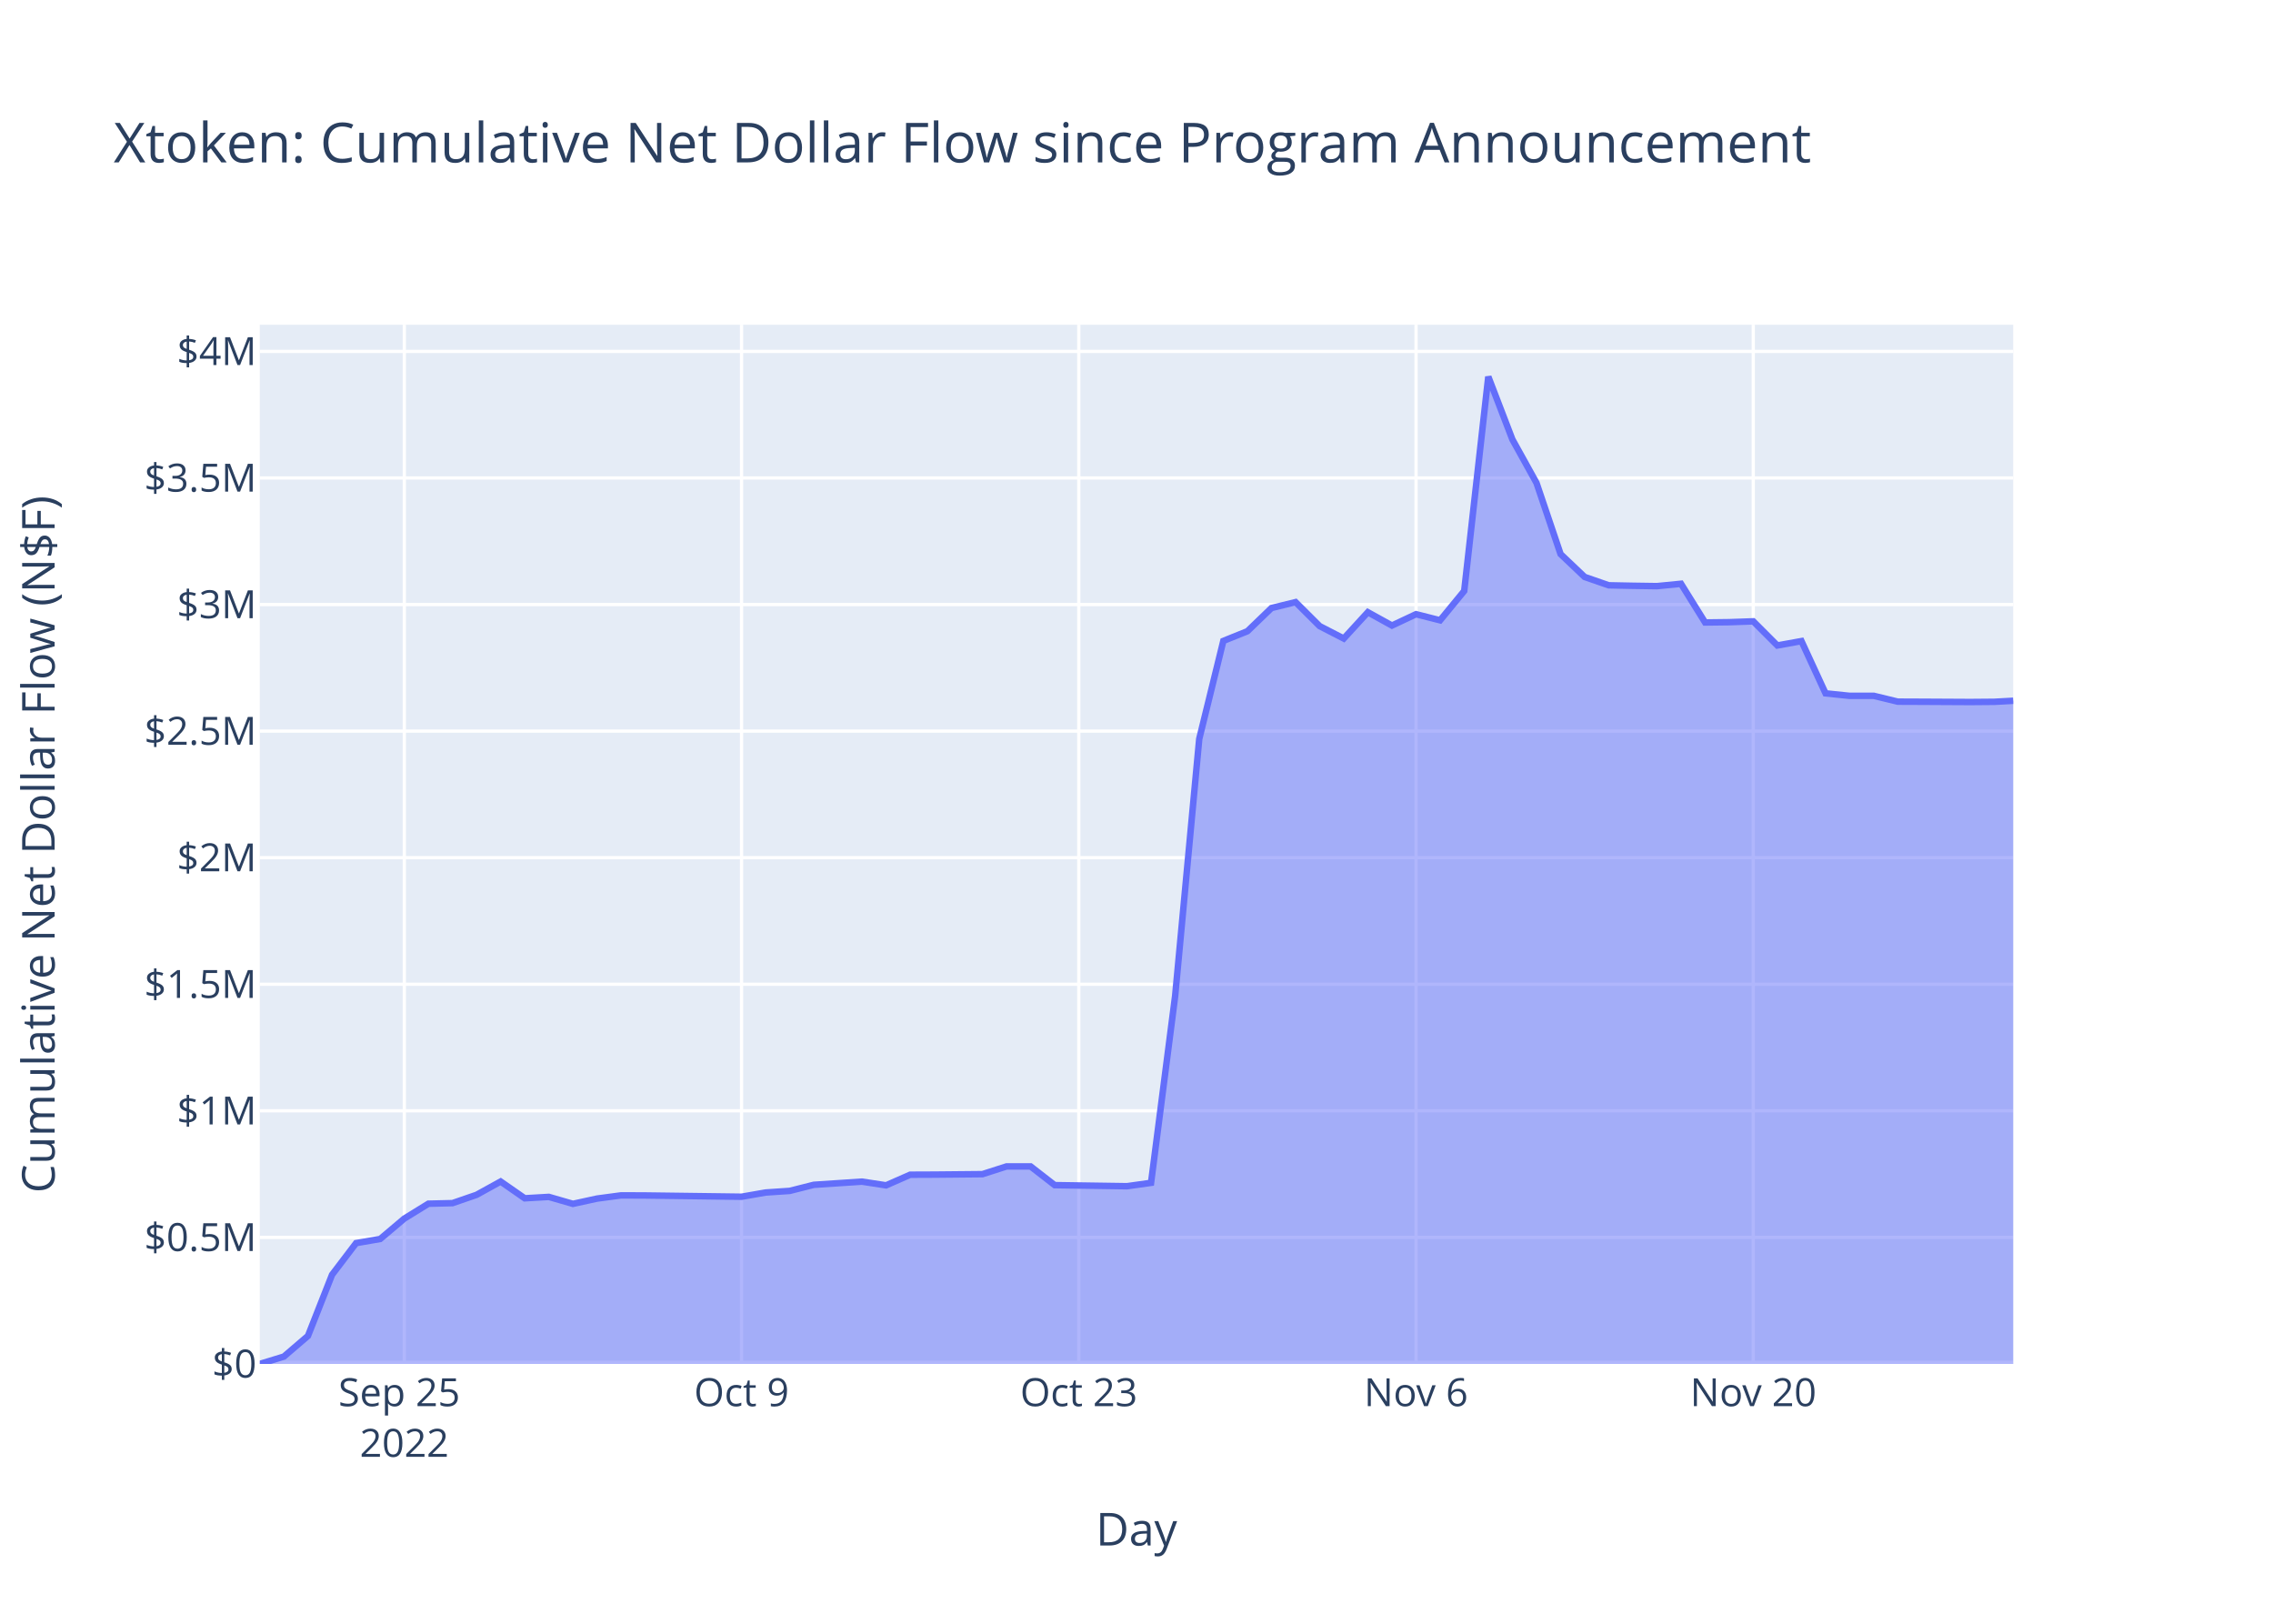
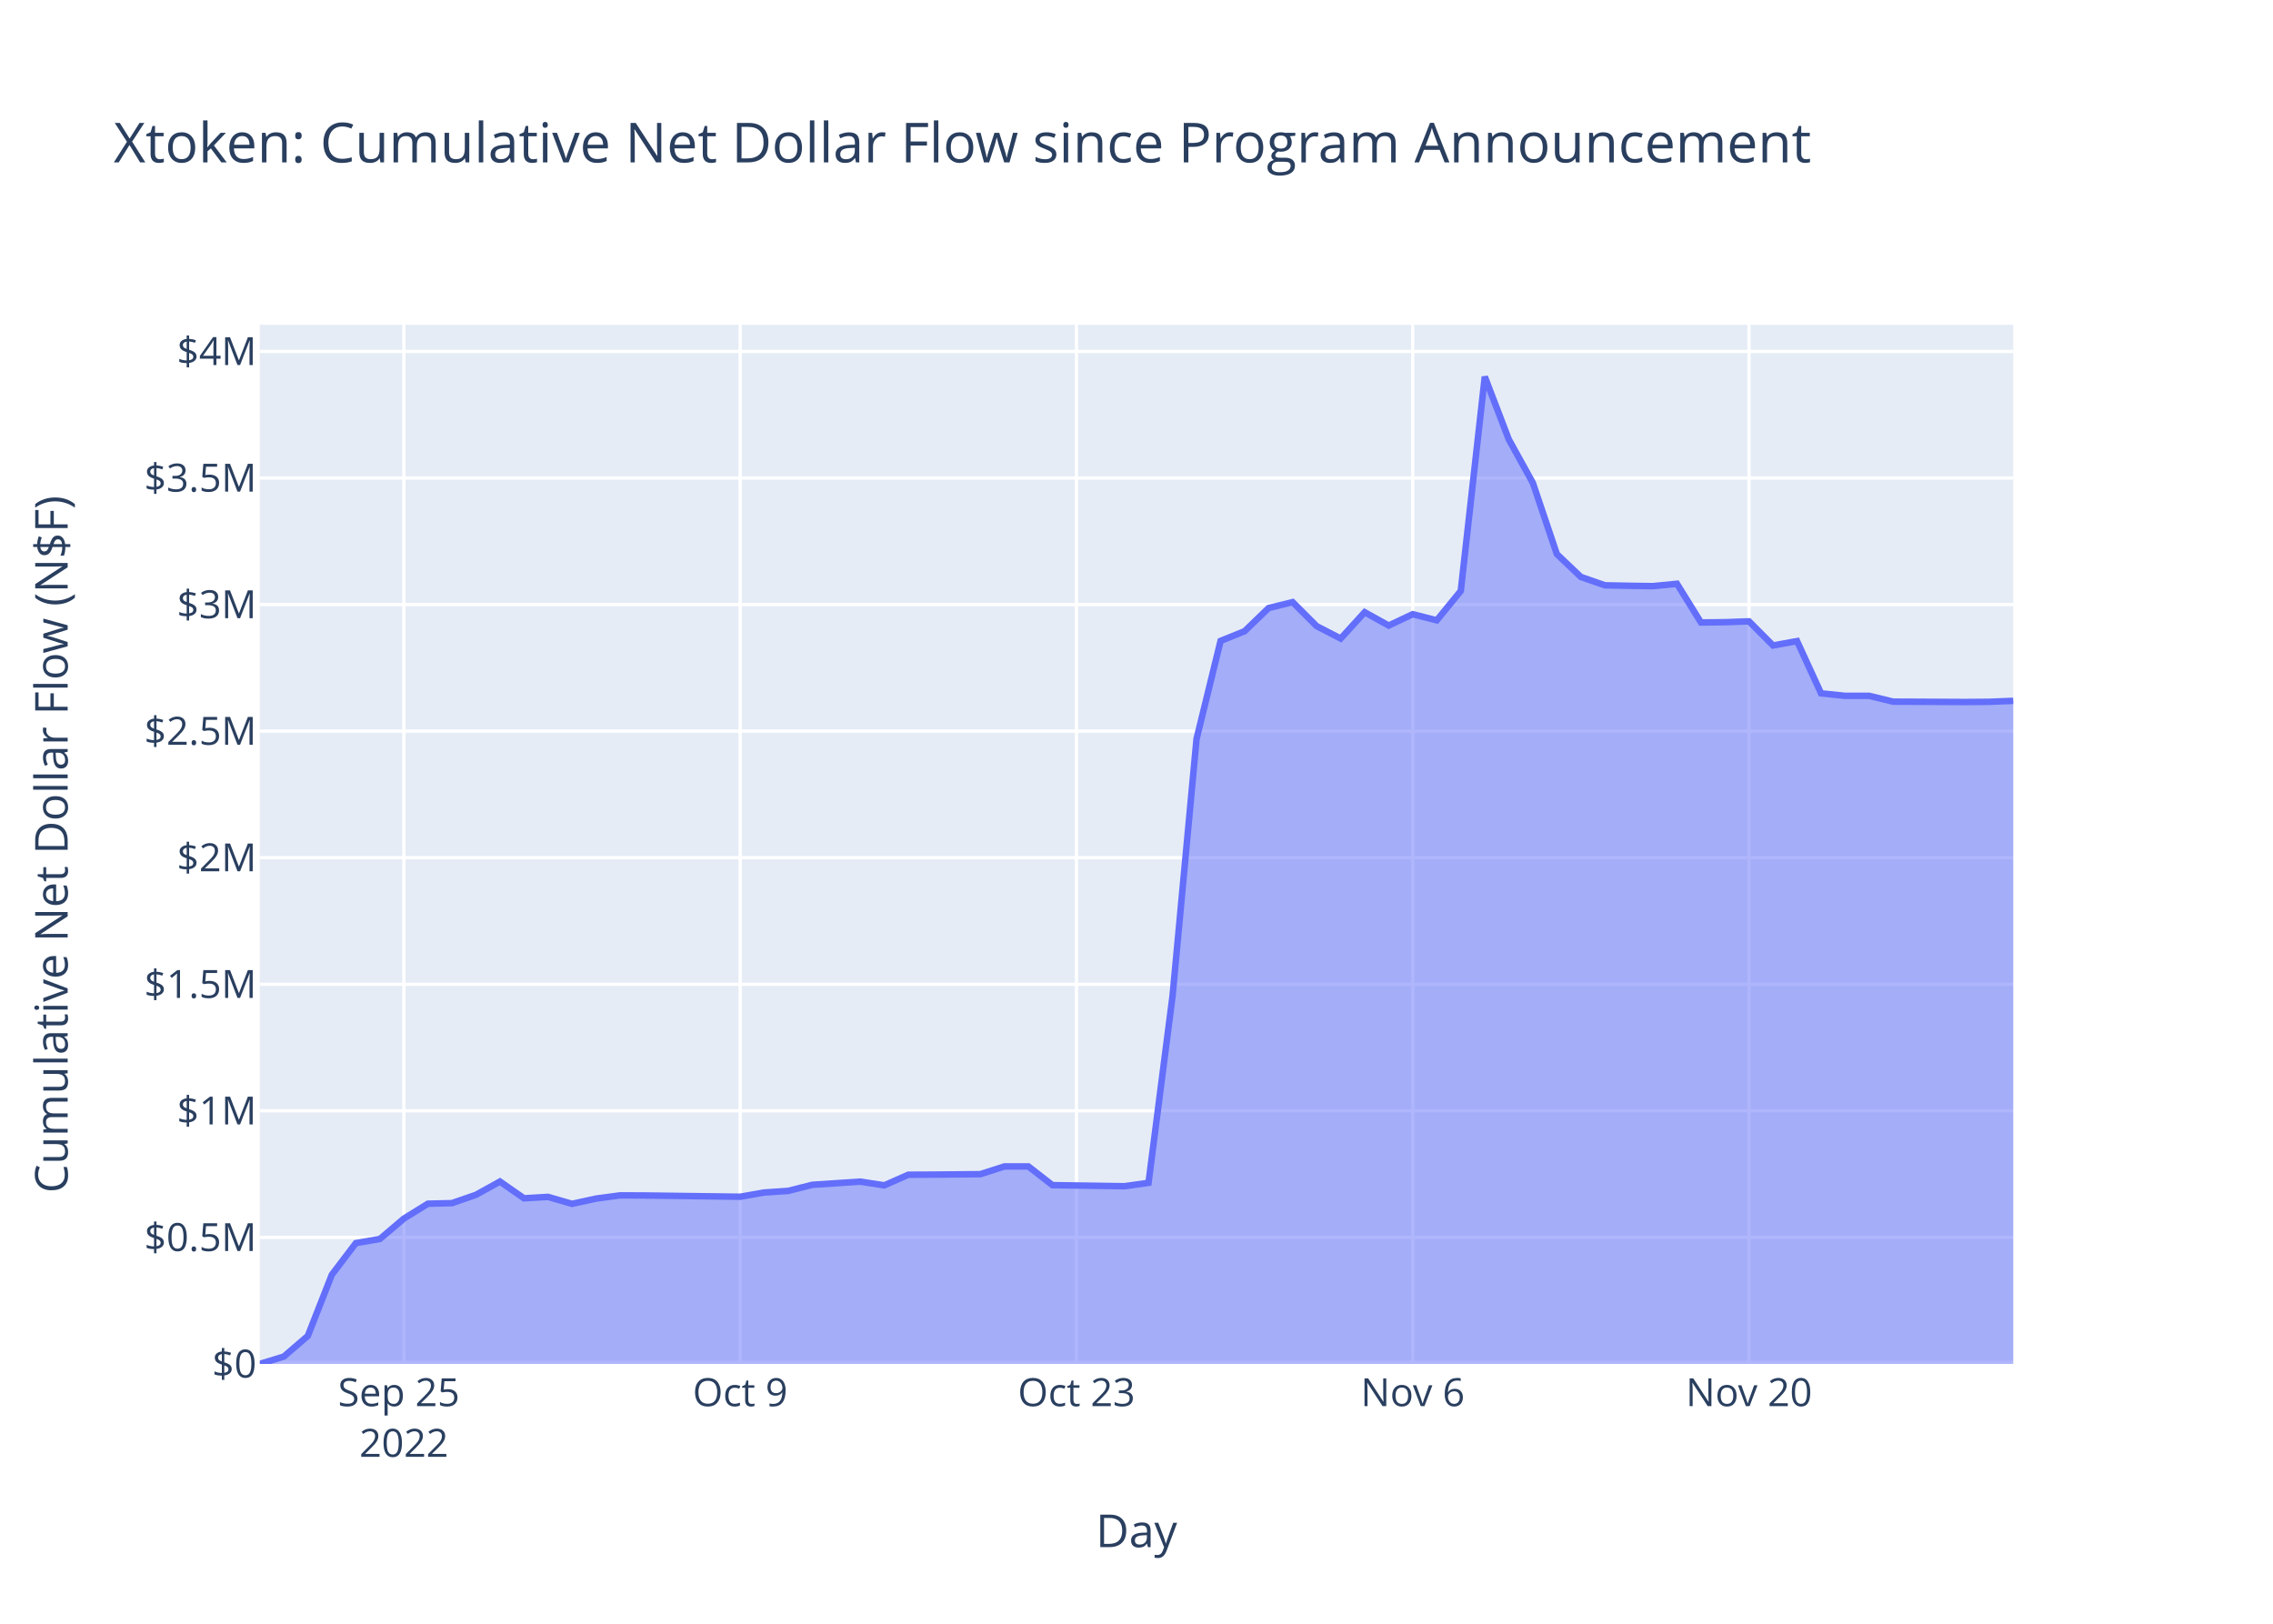
<svg xmlns="http://www.w3.org/2000/svg" class="main-svg" width="700" height="500" style="" viewBox="0 0 700 500">
  <rect x="0" y="0" width="700" height="500" style="fill: rgb(255, 255, 255); fill-opacity: 1;" />
-   <defs id="defs-e4d920">
+   <defs id="defs-84c46a">
    <g class="clips">
-       <clipPath id="clipe4d920xyplot" class="plotclip">
+       <clipPath id="clip84c46axyplot" class="plotclip">
        <rect width="540" height="320" />
      </clipPath>
-       <clipPath class="axesclip" id="clipe4d920x">
+       <clipPath class="axesclip" id="clip84c46ax">
        <rect x="80" y="0" width="540" height="500" />
      </clipPath>
-       <clipPath class="axesclip" id="clipe4d920y">
+       <clipPath class="axesclip" id="clip84c46ay">
        <rect x="0" y="100" width="700" height="320" />
      </clipPath>
-       <clipPath class="axesclip" id="clipe4d920xy">
+       <clipPath class="axesclip" id="clip84c46axy">
        <rect x="80" y="100" width="540" height="320" />
      </clipPath>
    </g>
    <g class="gradients" />
    <g class="patterns" />
  </defs>
  <g class="bglayer">
    <rect class="bg" x="80" y="100" width="540" height="320" style="fill: rgb(229, 236, 246); fill-opacity: 1; stroke-width: 0;" />
  </g>
  <g class="layer-below">
    <g class="imagelayer" />
    <g class="shapelayer" />
  </g>
  <g class="cartesianlayer">
    <g class="subplot xy">
      <g class="layer-subplot">
        <g class="shapelayer" />
        <g class="imagelayer" />
      </g>
      <g class="minor-gridlayer">
        <g class="x" />
        <g class="y" />
      </g>
      <g class="gridlayer">
        <g class="x">
-           <path class="xgrid crisp" transform="translate(124.51,0)" d="M0,100v320" style="stroke: rgb(255, 255, 255); stroke-opacity: 1; stroke-width: 1px;" />
-           <path class="xgrid crisp" transform="translate(228.37,0)" d="M0,100v320" style="stroke: rgb(255, 255, 255); stroke-opacity: 1; stroke-width: 1px;" />
-           <path class="xgrid crisp" transform="translate(332.23,0)" d="M0,100v320" style="stroke: rgb(255, 255, 255); stroke-opacity: 1; stroke-width: 1px;" />
-           <path class="xgrid crisp" transform="translate(436.09,0)" d="M0,100v320" style="stroke: rgb(255, 255, 255); stroke-opacity: 1; stroke-width: 1px;" />
-           <path class="xgrid crisp" transform="translate(539.94,0)" d="M0,100v320" style="stroke: rgb(255, 255, 255); stroke-opacity: 1; stroke-width: 1px;" />
+           <path class="xgrid crisp" transform="translate(124.38,0)" d="M0,100v320" style="stroke: rgb(255, 255, 255); stroke-opacity: 1; stroke-width: 1px;" />
+           <path class="xgrid crisp" transform="translate(227.95,0)" d="M0,100v320" style="stroke: rgb(255, 255, 255); stroke-opacity: 1; stroke-width: 1px;" />
+           <path class="xgrid crisp" transform="translate(331.51,0)" d="M0,100v320" style="stroke: rgb(255, 255, 255); stroke-opacity: 1; stroke-width: 1px;" />
+           <path class="xgrid crisp" transform="translate(435.07,0)" d="M0,100v320" style="stroke: rgb(255, 255, 255); stroke-opacity: 1; stroke-width: 1px;" />
+           <path class="xgrid crisp" transform="translate(538.63,0)" d="M0,100v320" style="stroke: rgb(255, 255, 255); stroke-opacity: 1; stroke-width: 1px;" />
        </g>
        <g class="y">
          <path class="ygrid crisp" transform="translate(0,381.03)" d="M80,0h540" style="stroke: rgb(255, 255, 255); stroke-opacity: 1; stroke-width: 1px;" />
          <path class="ygrid crisp" transform="translate(0,342.05)" d="M80,0h540" style="stroke: rgb(255, 255, 255); stroke-opacity: 1; stroke-width: 1px;" />
          <path class="ygrid crisp" transform="translate(0,303.08)" d="M80,0h540" style="stroke: rgb(255, 255, 255); stroke-opacity: 1; stroke-width: 1px;" />
          <path class="ygrid crisp" transform="translate(0,264.1)" d="M80,0h540" style="stroke: rgb(255, 255, 255); stroke-opacity: 1; stroke-width: 1px;" />
          <path class="ygrid crisp" transform="translate(0,225.13)" d="M80,0h540" style="stroke: rgb(255, 255, 255); stroke-opacity: 1; stroke-width: 1px;" />
          <path class="ygrid crisp" transform="translate(0,186.16)" d="M80,0h540" style="stroke: rgb(255, 255, 255); stroke-opacity: 1; stroke-width: 1px;" />
          <path class="ygrid crisp" transform="translate(0,147.18)" d="M80,0h540" style="stroke: rgb(255, 255, 255); stroke-opacity: 1; stroke-width: 1px;" />
          <path class="ygrid crisp" transform="translate(0,108.21)" d="M80,0h540" style="stroke: rgb(255, 255, 255); stroke-opacity: 1; stroke-width: 1px;" />
        </g>
      </g>
      <g class="zerolinelayer">
        <path class="yzl zl crisp" transform="translate(0,420)" d="M80,0h540" style="stroke: rgb(255, 255, 255); stroke-opacity: 1; stroke-width: 2px;" />
      </g>
      <path class="xlines-below" />
      <path class="ylines-below" />
      <g class="overlines-below" />
      <g class="xaxislayer-below" />
      <g class="yaxislayer-below" />
      <g class="overaxes-below" />
-       <g class="plot" transform="translate(80,100)" clip-path="url(#clipe4d920xyplot)">
+       <g class="plot" transform="translate(80,100)" clip-path="url(#clip84c46axyplot)">
        <g class="scatterlayer mlayer">
-           <g class="trace scatter trace5ab02d" style="stroke-miterlimit: 2;">
+           <g class="trace scatter trace0f1a22" style="stroke-miterlimit: 2;">
            <g class="fills">
              <g>
-                 <path class="js-fill" d="M540,320L0,320L0,320L7.42,317.73L14.84,311.37L22.26,292.53L29.67,282.79L37.09,281.51L44.51,275.24L51.93,270.66L59.35,270.48L66.77,267.92L74.18,263.83L81.6,268.99L89.02,268.56L96.44,270.7L103.86,269.08L111.28,268.09L118.7,268.12L148.37,268.51L155.79,267.21L163.21,266.71L170.62,264.84L185.46,263.86L192.88,265L200.3,261.73L207.72,261.7L222.55,261.56L229.97,259.18L237.39,259.18L244.81,264.94L267.06,265.27L274.48,264.23L281.9,206.7L289.32,127.54L296.74,97.36L304.16,94.37L311.57,87.23L318.99,85.41L326.41,92.8L333.83,96.62L341.25,88.52L348.67,92.62L356.09,89.13L363.5,91.01L370.92,81.97L378.34,16L385.76,35.32L393.18,48.7L400.6,70.62L408.01,77.66L415.43,80.23L422.85,80.38L430.27,80.49L437.69,79.76L445.11,91.68L452.53,91.59L459.94,91.33L467.36,98.76L474.78,97.41L482.2,113.5L489.62,114.27L497.04,114.26L504.45,116.06L511.87,116.09L526.71,116.17L534.13,116.11L540,115.79" style="fill: rgb(99, 110, 250); fill-opacity: 0.5; stroke-width: 0;" />
+                 <path class="js-fill" d="M540,320L0,320L0,320L7.4,317.73L14.79,311.37L22.19,292.53L29.59,282.79L36.99,281.51L44.38,275.24L51.78,270.66L59.18,270.48L66.58,267.92L73.97,263.83L81.37,268.99L88.77,268.56L96.16,270.7L103.56,269.08L110.96,268.09L118.36,268.12L147.95,268.51L155.34,267.21L162.74,266.71L170.14,264.84L184.93,263.86L192.33,265L199.73,261.73L207.12,261.7L221.92,261.56L229.32,259.18L236.71,259.18L244.11,264.94L266.3,265.27L273.7,264.23L281.1,206.7L288.49,127.54L295.89,97.36L303.29,94.37L310.69,87.23L318.08,85.41L325.48,92.8L332.88,96.62L340.27,88.52L347.67,92.62L355.07,89.13L362.47,91.01L369.86,81.97L377.26,16L384.66,35.32L392.06,48.7L399.45,70.62L406.85,77.66L414.25,80.23L421.64,80.38L429.04,80.49L436.44,79.76L443.84,91.68L451.23,91.59L458.63,91.33L466.03,98.76L473.43,97.41L480.82,113.5L488.22,114.27L495.62,114.26L503.01,116.06L510.41,116.09L525.21,116.17L532.6,116.11L540,115.81" style="fill: rgb(99, 110, 250); fill-opacity: 0.5; stroke-width: 0;" />
              </g>
            </g>
            <g class="errorbars" />
            <g class="lines">
-               <path class="js-line" d="M0,320L7.42,317.73L14.84,311.37L22.26,292.53L29.67,282.79L37.09,281.51L44.51,275.24L51.93,270.66L59.35,270.48L66.77,267.92L74.18,263.83L81.6,268.99L89.02,268.56L96.44,270.7L103.86,269.08L111.28,268.09L118.7,268.12L148.37,268.51L155.79,267.21L163.21,266.71L170.62,264.84L185.46,263.86L192.88,265L200.3,261.73L207.72,261.7L222.55,261.56L229.97,259.18L237.39,259.18L244.81,264.94L267.06,265.27L274.48,264.23L281.9,206.7L289.32,127.54L296.74,97.36L304.16,94.37L311.57,87.23L318.99,85.41L326.41,92.8L333.83,96.62L341.25,88.52L348.67,92.62L356.09,89.13L363.5,91.01L370.92,81.97L378.34,16L385.76,35.32L393.18,48.7L400.6,70.62L408.01,77.66L415.43,80.23L422.85,80.38L430.27,80.49L437.69,79.76L445.11,91.68L452.53,91.59L459.94,91.33L467.36,98.76L474.78,97.41L482.2,113.5L489.62,114.27L497.04,114.26L504.45,116.06L511.87,116.09L526.71,116.17L534.13,116.11L540,115.79" style="vector-effect: non-scaling-stroke; fill: none; stroke: rgb(99, 110, 250); stroke-opacity: 1; stroke-width: 2px; opacity: 1;" />
+               <path class="js-line" d="M0,320L7.4,317.73L14.79,311.37L22.19,292.53L29.59,282.79L36.99,281.51L44.38,275.24L51.78,270.66L59.18,270.48L66.58,267.92L73.97,263.83L81.37,268.99L88.77,268.56L96.16,270.7L103.56,269.08L110.96,268.09L118.36,268.12L147.95,268.51L155.34,267.21L162.74,266.71L170.14,264.84L184.93,263.86L192.33,265L199.73,261.73L207.12,261.7L221.92,261.56L229.32,259.18L236.71,259.18L244.11,264.94L266.3,265.27L273.7,264.23L281.1,206.7L288.49,127.54L295.89,97.36L303.29,94.37L310.69,87.23L318.08,85.41L325.48,92.8L332.88,96.62L340.27,88.52L347.67,92.62L355.07,89.13L362.47,91.01L369.86,81.97L377.26,16L384.66,35.32L392.06,48.7L399.45,70.62L406.85,77.66L414.25,80.23L421.64,80.38L429.04,80.49L436.44,79.76L443.84,91.68L451.23,91.59L458.63,91.33L466.03,98.76L473.43,97.41L480.82,113.5L488.22,114.27L495.62,114.26L503.01,116.06L510.41,116.09L525.21,116.17L532.6,116.11L540,115.81" style="vector-effect: non-scaling-stroke; fill: none; stroke: rgb(99, 110, 250); stroke-opacity: 1; stroke-width: 2px; opacity: 1;" />
            </g>
            <g class="points" />
            <g class="text" />
          </g>
        </g>
      </g>
      <g class="overplot" />
      <path class="xlines-above crisp" d="M0,0" style="fill: none;" />
      <path class="ylines-above crisp" d="M0,0" style="fill: none;" />
      <g class="overlines-above" />
      <g class="xaxislayer-above">
        <g class="xtick">
-           <text text-anchor="middle" x="0" y="433" transform="translate(124.51,0)" style="font-family: 'Open Sans', verdana, arial, sans-serif; font-size: 12px; fill: rgb(42, 63, 95); fill-opacity: 1; white-space: pre; opacity: 1;">
+           <text text-anchor="middle" x="0" y="433" transform="translate(124.38,0)" style="font-family: 'Open Sans', verdana, arial, sans-serif; font-size: 12px; fill: rgb(42, 63, 95); fill-opacity: 1; white-space: pre; opacity: 1;">
            <tspan class="line" dy="0em" x="0" y="433">Sep 25</tspan>
            <tspan class="line" dy="1.3em" x="0" y="433">2022</tspan>
          </text>
        </g>
        <g class="xtick">
-           <text text-anchor="middle" x="0" y="433" style="font-family: 'Open Sans', verdana, arial, sans-serif; font-size: 12px; fill: rgb(42, 63, 95); fill-opacity: 1; white-space: pre; opacity: 1;" transform="translate(228.37,0)">Oct 9</text>
+           <text text-anchor="middle" x="0" y="433" style="font-family: 'Open Sans', verdana, arial, sans-serif; font-size: 12px; fill: rgb(42, 63, 95); fill-opacity: 1; white-space: pre; opacity: 1;" transform="translate(227.95,0)">Oct 9</text>
        </g>
        <g class="xtick">
-           <text text-anchor="middle" x="0" y="433" style="font-family: 'Open Sans', verdana, arial, sans-serif; font-size: 12px; fill: rgb(42, 63, 95); fill-opacity: 1; white-space: pre; opacity: 1;" transform="translate(332.23,0)">Oct 23</text>
+           <text text-anchor="middle" x="0" y="433" style="font-family: 'Open Sans', verdana, arial, sans-serif; font-size: 12px; fill: rgb(42, 63, 95); fill-opacity: 1; white-space: pre; opacity: 1;" transform="translate(331.51,0)">Oct 23</text>
        </g>
        <g class="xtick">
-           <text text-anchor="middle" x="0" y="433" style="font-family: 'Open Sans', verdana, arial, sans-serif; font-size: 12px; fill: rgb(42, 63, 95); fill-opacity: 1; white-space: pre; opacity: 1;" transform="translate(436.09,0)">Nov 6</text>
+           <text text-anchor="middle" x="0" y="433" style="font-family: 'Open Sans', verdana, arial, sans-serif; font-size: 12px; fill: rgb(42, 63, 95); fill-opacity: 1; white-space: pre; opacity: 1;" transform="translate(435.07,0)">Nov 6</text>
        </g>
        <g class="xtick">
-           <text text-anchor="middle" x="0" y="433" style="font-family: 'Open Sans', verdana, arial, sans-serif; font-size: 12px; fill: rgb(42, 63, 95); fill-opacity: 1; white-space: pre; opacity: 1;" transform="translate(539.94,0)">Nov 20</text>
+           <text text-anchor="middle" x="0" y="433" style="font-family: 'Open Sans', verdana, arial, sans-serif; font-size: 12px; fill: rgb(42, 63, 95); fill-opacity: 1; white-space: pre; opacity: 1;" transform="translate(538.63,0)">Nov 20</text>
        </g>
      </g>
      <g class="yaxislayer-above">
        <g class="ytick">
          <text text-anchor="end" x="79" y="4.2" transform="translate(0,420)" style="font-family: 'Open Sans', verdana, arial, sans-serif; font-size: 12px; fill: rgb(42, 63, 95); fill-opacity: 1; white-space: pre; opacity: 1;">$0</text>
        </g>
        <g class="ytick">
          <text text-anchor="end" x="79" y="4.2" style="font-family: 'Open Sans', verdana, arial, sans-serif; font-size: 12px; fill: rgb(42, 63, 95); fill-opacity: 1; white-space: pre; opacity: 1;" transform="translate(0,381.03)">$0.5M</text>
        </g>
        <g class="ytick">
          <text text-anchor="end" x="79" y="4.2" style="font-family: 'Open Sans', verdana, arial, sans-serif; font-size: 12px; fill: rgb(42, 63, 95); fill-opacity: 1; white-space: pre; opacity: 1;" transform="translate(0,342.05)">$1M</text>
        </g>
        <g class="ytick">
          <text text-anchor="end" x="79" y="4.2" style="font-family: 'Open Sans', verdana, arial, sans-serif; font-size: 12px; fill: rgb(42, 63, 95); fill-opacity: 1; white-space: pre; opacity: 1;" transform="translate(0,303.08)">$1.5M</text>
        </g>
        <g class="ytick">
          <text text-anchor="end" x="79" y="4.2" style="font-family: 'Open Sans', verdana, arial, sans-serif; font-size: 12px; fill: rgb(42, 63, 95); fill-opacity: 1; white-space: pre; opacity: 1;" transform="translate(0,264.1)">$2M</text>
        </g>
        <g class="ytick">
          <text text-anchor="end" x="79" y="4.2" style="font-family: 'Open Sans', verdana, arial, sans-serif; font-size: 12px; fill: rgb(42, 63, 95); fill-opacity: 1; white-space: pre; opacity: 1;" transform="translate(0,225.13)">$2.5M</text>
        </g>
        <g class="ytick">
          <text text-anchor="end" x="79" y="4.2" style="font-family: 'Open Sans', verdana, arial, sans-serif; font-size: 12px; fill: rgb(42, 63, 95); fill-opacity: 1; white-space: pre; opacity: 1;" transform="translate(0,186.16)">$3M</text>
        </g>
        <g class="ytick">
          <text text-anchor="end" x="79" y="4.2" style="font-family: 'Open Sans', verdana, arial, sans-serif; font-size: 12px; fill: rgb(42, 63, 95); fill-opacity: 1; white-space: pre; opacity: 1;" transform="translate(0,147.18)">$3.5M</text>
        </g>
        <g class="ytick">
          <text text-anchor="end" x="79" y="4.2" style="font-family: 'Open Sans', verdana, arial, sans-serif; font-size: 12px; fill: rgb(42, 63, 95); fill-opacity: 1; white-space: pre; opacity: 1;" transform="translate(0,108.21)">$4M</text>
        </g>
      </g>
      <g class="overaxes-above" />
    </g>
  </g>
  <g class="polarlayer" />
  <g class="smithlayer" />
  <g class="ternarylayer" />
  <g class="geolayer" />
  <g class="funnelarealayer" />
  <g class="pielayer" />
  <g class="iciclelayer" />
  <g class="treemaplayer" />
  <g class="sunburstlayer" />
  <g class="glimages" />
-   <defs id="topdefs-e4d920">
+   <defs id="topdefs-84c46a">
    <g class="clips" />
  </defs>
  <g class="layer-above">
    <g class="imagelayer" />
    <g class="shapelayer" />
  </g>
  <g class="infolayer">
    <g class="g-gtitle">
      <text class="gtitle" x="35" y="50" text-anchor="start" dy="0em" style="font-family: 'Open Sans', verdana, arial, sans-serif; font-size: 17px; fill: rgb(42, 63, 95); opacity: 1; font-weight: normal; white-space: pre;">Xtoken: Cumulative Net Dollar Flow since Program Announcement</text>
    </g>
    <g class="g-xtitle">
-       <text class="xtitle" x="350" y="475.909" text-anchor="middle" style="font-family: 'Open Sans', verdana, arial, sans-serif; font-size: 14px; fill: rgb(42, 63, 95); opacity: 1; font-weight: normal; white-space: pre;">Day</text>
+       <text class="xtitle" x="350" y="476.409" text-anchor="middle" style="font-family: 'Open Sans', verdana, arial, sans-serif; font-size: 14px; fill: rgb(42, 63, 95); opacity: 1; font-weight: normal; white-space: pre;">Day</text>
    </g>
    <g class="g-ytitle">
-       <text class="ytitle" transform="rotate(-90,16.825,260)" x="16.825" y="260" text-anchor="middle" style="font-family: 'Open Sans', verdana, arial, sans-serif; font-size: 14px; fill: rgb(42, 63, 95); opacity: 1; font-weight: normal; white-space: pre;">Cumulative Net Dollar Flow (N$F)</text>
+       <text class="ytitle" transform="rotate(-90,20.84063,260)" x="20.841" y="260" text-anchor="middle" style="font-family: 'Open Sans', verdana, arial, sans-serif; font-size: 14px; fill: rgb(42, 63, 95); opacity: 1; font-weight: normal; white-space: pre;">Cumulative Net Dollar Flow (N$F)</text>
    </g>
  </g>
</svg>
